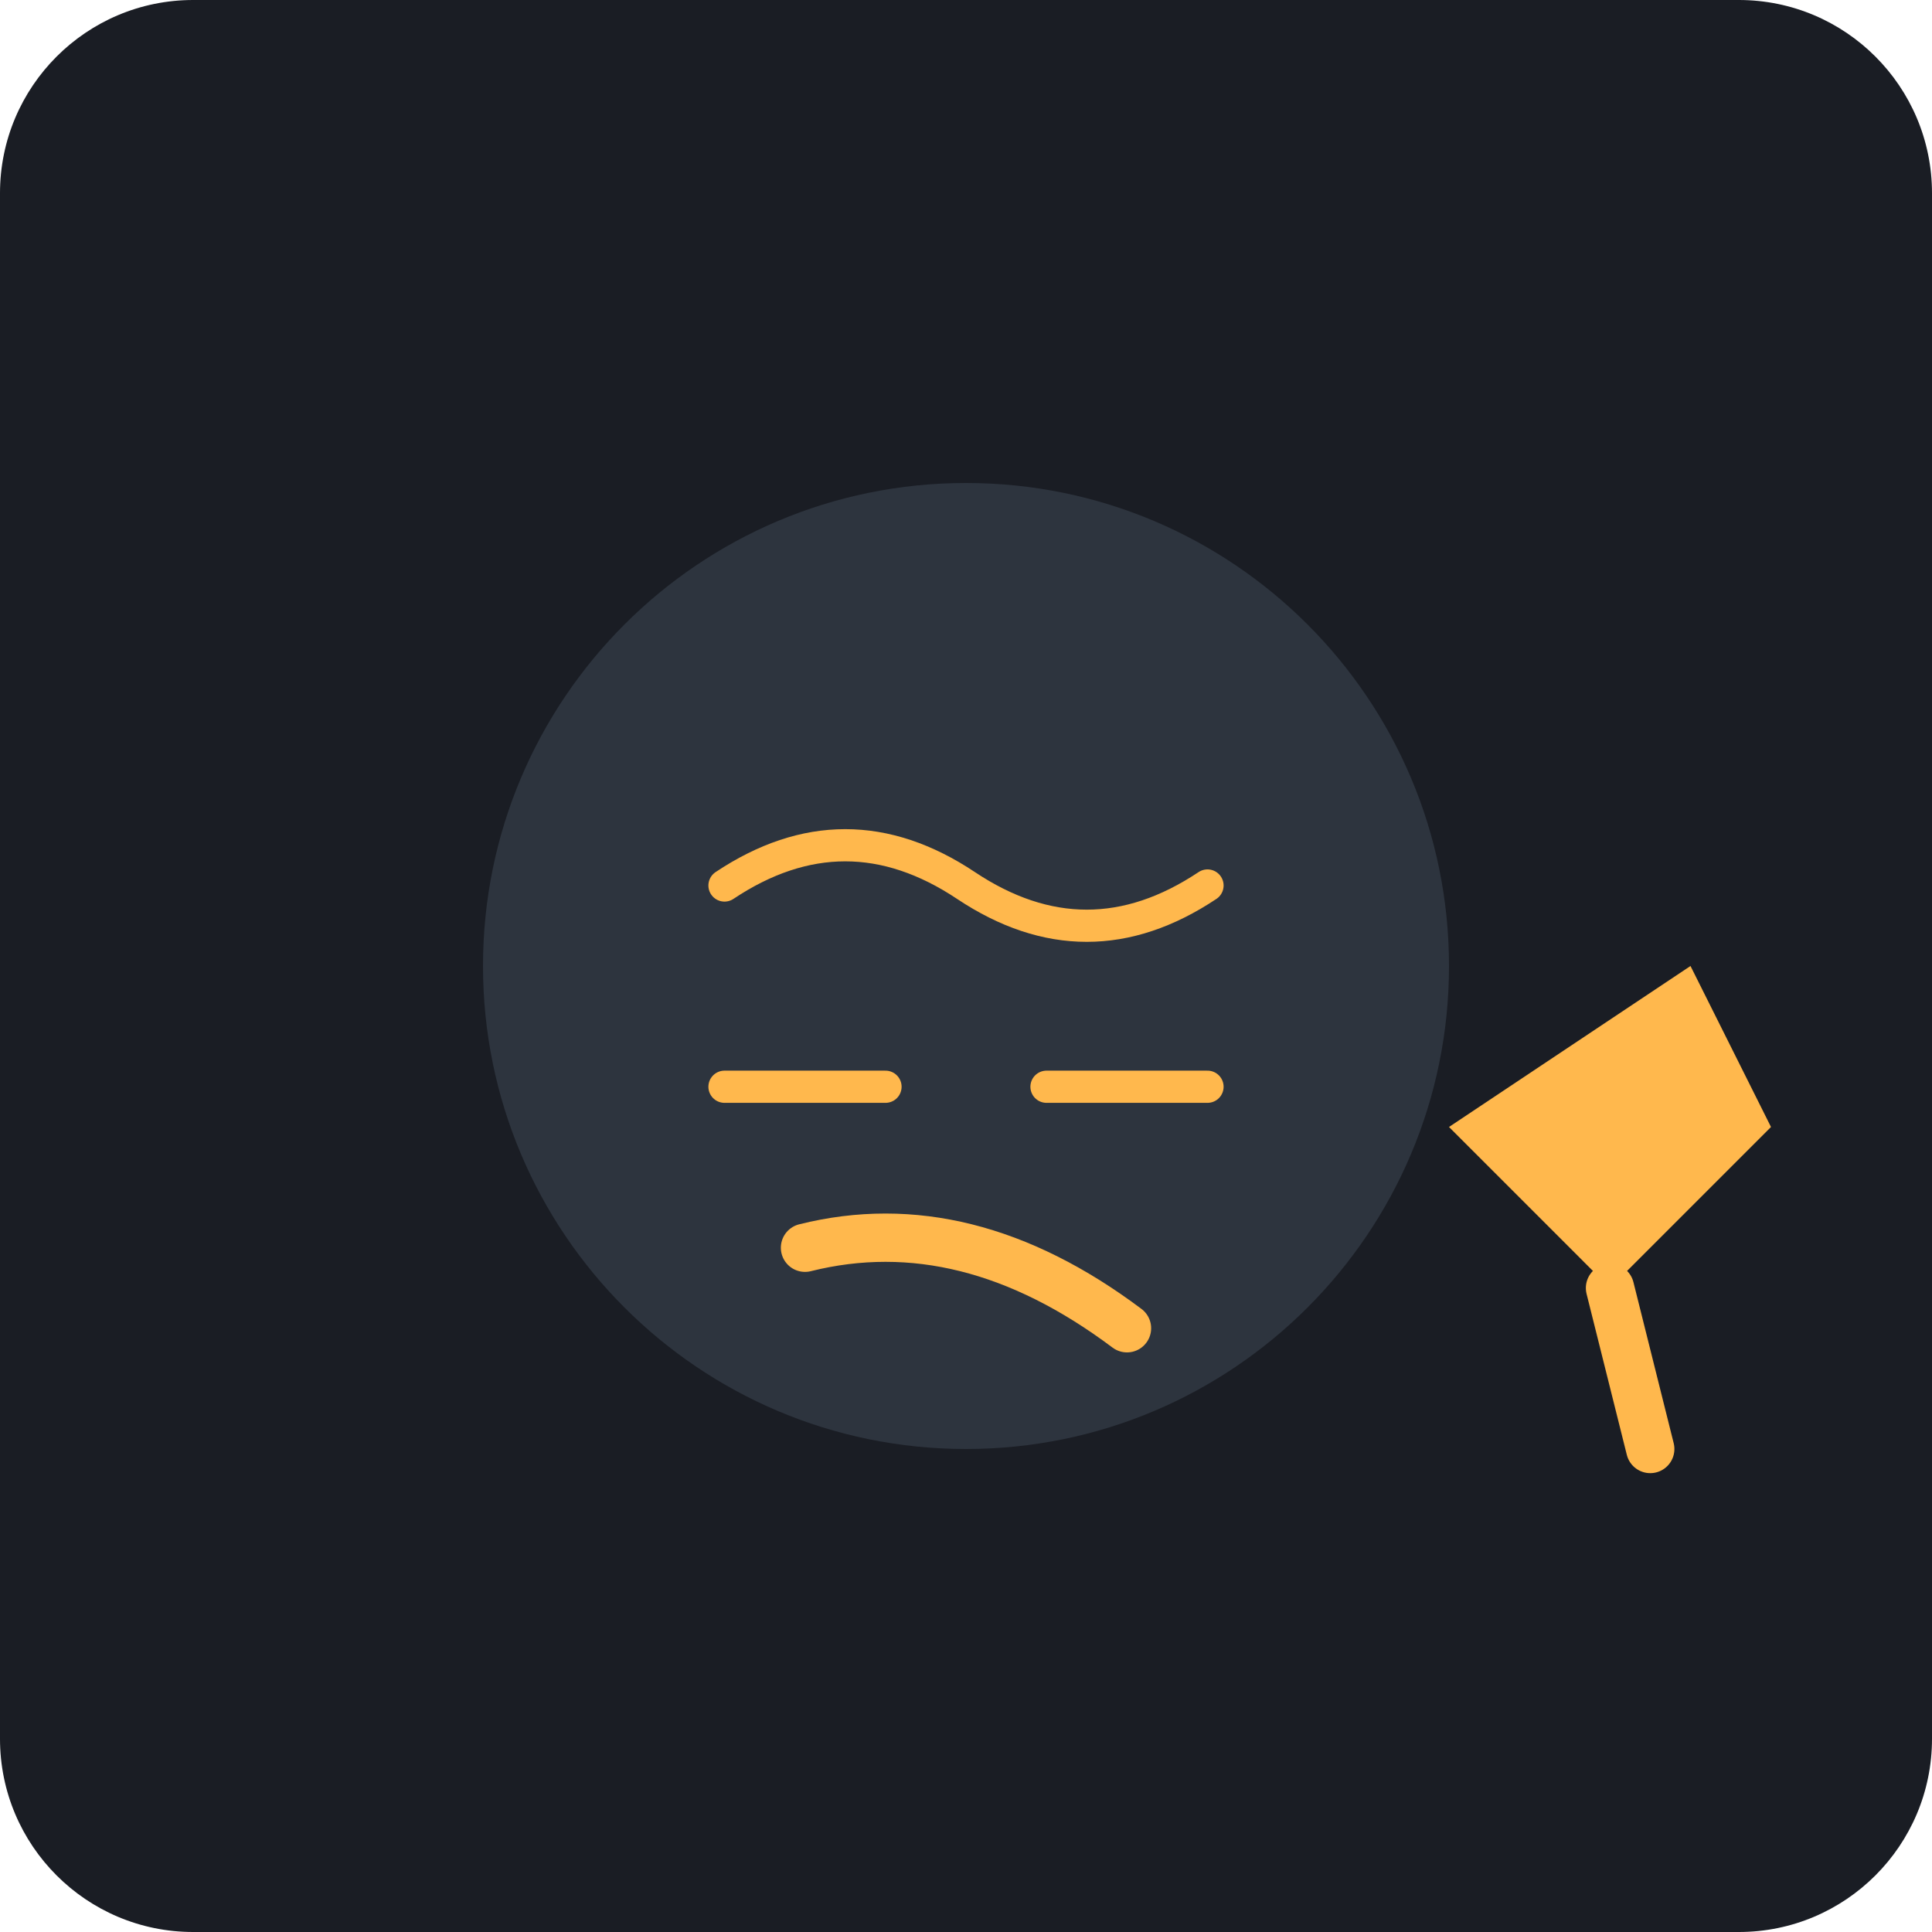
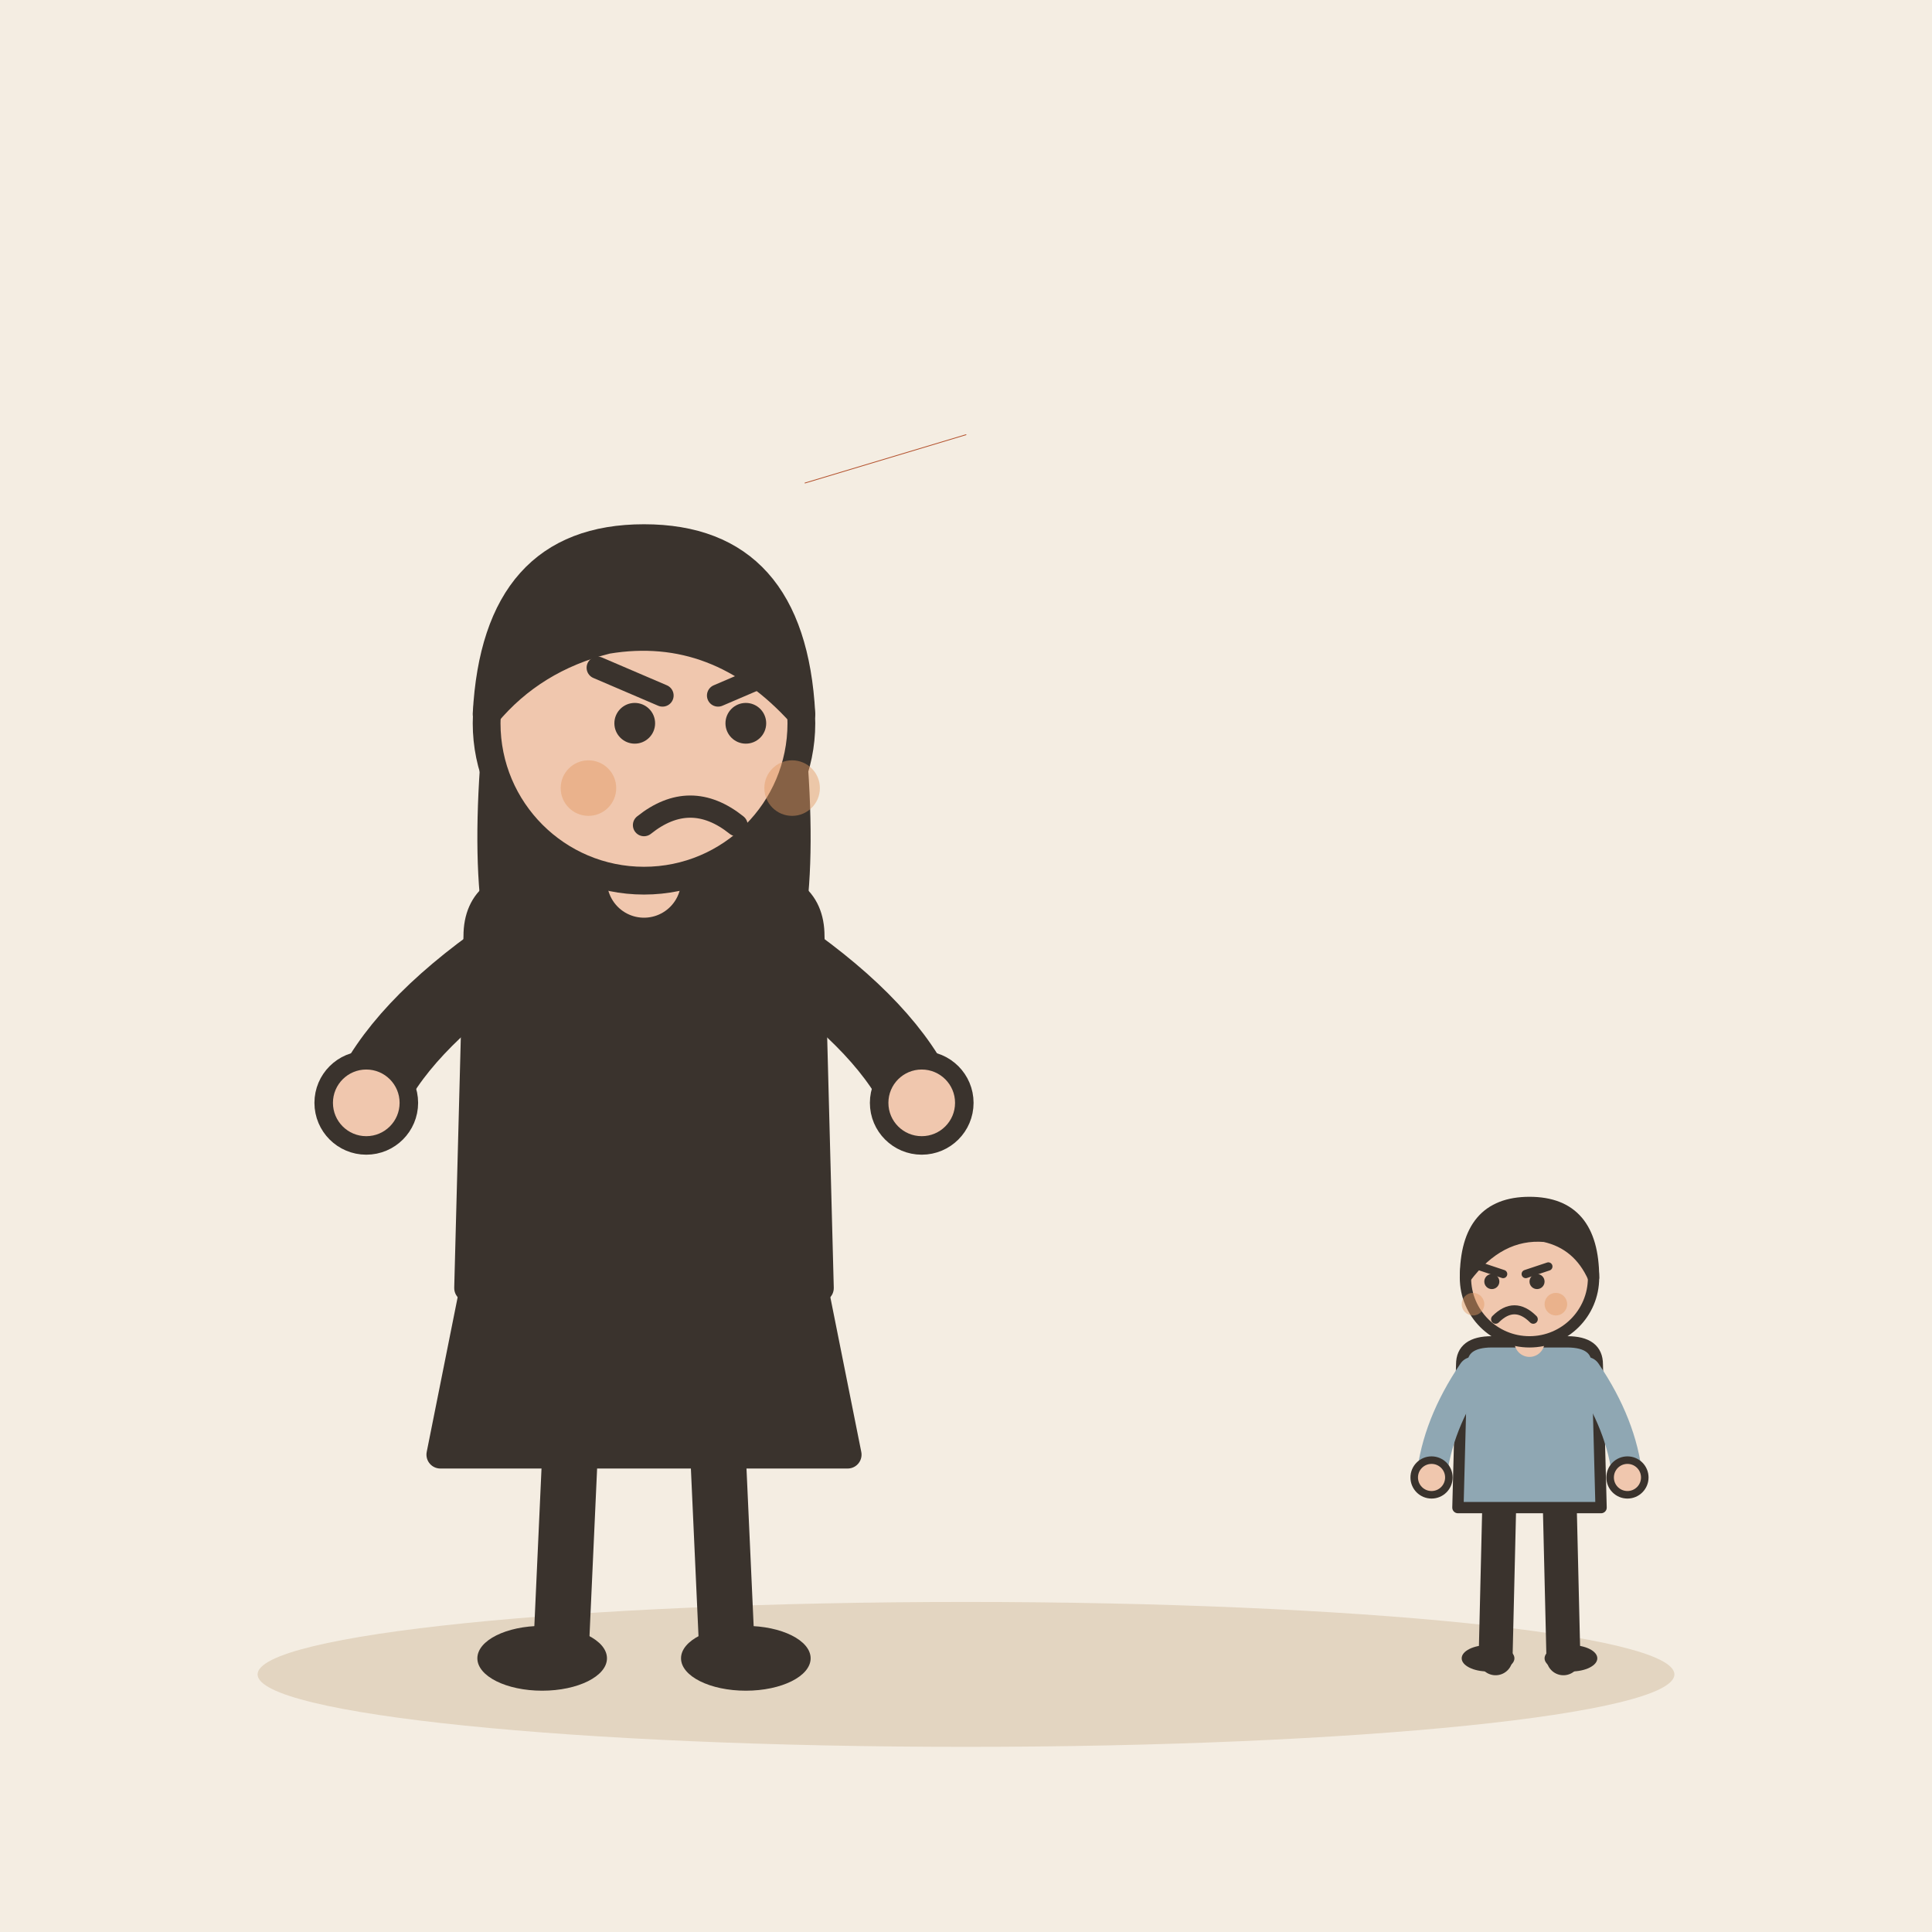
- <svg xmlns="http://www.w3.org/2000/svg" viewBox="0 0 240 240">
-   <rect width="240" height="240" rx="24" fill="#1A1D24" />
-   <g transform="translate(120, 120)">
-     <circle cx="0" cy="0" r="60" fill="#2D343E" />
-     <path d="M-30 -10 Q-15 -20 0 -10 T 30 -10" stroke="#FFB84D" stroke-width="4" fill="none" stroke-linecap="round" />
-     <path d="M-30 15 L-10 15 M10 15 L30 15" stroke="#FFB84D" stroke-width="4" stroke-linecap="round" />
-     <path d="M-20 35 Q0 30 20 45" stroke="#FFB84D" stroke-width="6" fill="none" stroke-linecap="round" />
-     <path d="M60 20 L90 0 L100 20 L80 40 Z" fill="#FFB84D" />
-     <path d="M80 40 L85 60" stroke="#FFB84D" stroke-width="6" stroke-linecap="round" />
+ <svg xmlns="http://www.w3.org/2000/svg" viewBox="0 0 240 240" data-style="editorial">
+   <rect width="240" height="240" fill="#F4EDE2" />
+   <ellipse cx="120" cy="208" rx="88" ry="9" fill="#E3D5C1" />
+   <g transform="translate(80 206) scale(1.15 1.15)">
+     <path d="M-18 -42L-22 -22L22 -22L18 -42Z" fill="#3A332D" stroke="#3A332D" stroke-width="3" stroke-linecap="round" stroke-linejoin="round" />
+     <path d="M-8 -22L-9 0" stroke="#3A332D" stroke-width="6" stroke-linecap="round" fill="none" />
+     <path d="M8 -22L9 0" stroke="#3A332D" stroke-width="6" stroke-linecap="round" fill="none" />
+     <ellipse cx="-11" cy="0" rx="7" ry="3.5" fill="#3A332D" />
+     <ellipse cx="11" cy="0" rx="7" ry="3.5" fill="#3A332D" />
+     <path d="M-17 -104Q-20 -78 -14 -70L-6 -78L6 -78L14 -70Q20 -78 17 -104Z" fill="#3A332D" />
+     <path d="M-18 -78Q-18 -84 -10 -84L10 -84Q18 -84 18 -78L19 -40L-19 -40Z" fill="#3A332D" stroke="#3A332D" stroke-width="3" stroke-linecap="round" stroke-linejoin="round" />
+     <path d="M-15 -76Q-26.5 -68 -30 -60" fill="none" stroke="#3A332D" stroke-width="8" stroke-linecap="round" stroke-linejoin="round" />
+     <circle cx="-30" cy="-60" r="4.6" fill="#F0C7AE" stroke="#3A332D" stroke-linecap="round" stroke-linejoin="round" stroke-width="2" />
+     <path d="M15 -76Q26.5 -68 30 -60" fill="none" stroke="#3A332D" stroke-width="8" stroke-linecap="round" stroke-linejoin="round" />
+     <circle cx="30" cy="-60" r="4.6" fill="#F0C7AE" stroke="#3A332D" stroke-linecap="round" stroke-linejoin="round" stroke-width="2" />
+     <path d="M0 -84L0 -88" stroke="#F0C7AE" stroke-width="8" stroke-linecap="round" fill="none" />
+     <circle cx="0" cy="-101" r="17" fill="#F0C7AE" stroke="#3A332D" stroke-width="3" stroke-linecap="round" stroke-linejoin="round" />
+     <path d="M-17 -102Q-16 -121 0 -121Q16 -121 17 -102Q8 -112 -4 -110Q-12 -108 -17 -102Z" fill="#3A332D" stroke="#3A332D" stroke-width="3" stroke-linecap="round" stroke-linejoin="round" />
+     <circle cx="-1" cy="-101" r="2.2" fill="#3A332D" />
+     <circle cx="11" cy="-101" r="2.2" fill="#3A332D" />
+     <path d="M-5 -107L2 -104" fill="none" stroke="#3A332D" stroke-width="2.4" stroke-linecap="round" stroke-linejoin="round" />
+     <path d="M15 -107L8 -104" fill="none" stroke="#3A332D" stroke-width="2.4" stroke-linecap="round" stroke-linejoin="round" />
+     <path d="M0 -90Q5 -94 10 -90" fill="none" stroke="#3A332D" stroke-width="2.4" stroke-linecap="round" stroke-linejoin="round" />
+     <circle cx="-6" cy="-94" r="3" fill="#E39A62" opacity="0.45" />
+     <circle cx="16" cy="-94" r="3" fill="#E39A62" opacity="0.45" />
  </g>
+   <g transform="translate(190 206) scale(0.468 0.468)">
+     <path d="M-8 -42L-9 0" stroke="#3A332D" stroke-width="9" stroke-linecap="round" fill="none" />
+     <path d="M8 -42L9 0" stroke="#3A332D" stroke-width="9" stroke-linecap="round" fill="none" />
+     <ellipse cx="-11" cy="0" rx="7" ry="3.5" fill="#3A332D" />
+     <ellipse cx="11" cy="0" rx="7" ry="3.5" fill="#3A332D" />
+     <path d="M-18 -78Q-18 -84 -10 -84L10 -84Q18 -84 18 -78L19 -40L-19 -40Z" fill="#8FA7B3" stroke="#3A332D" stroke-width="3" stroke-linecap="round" stroke-linejoin="round" />
+     <path d="M-15 -76Q-24.5 -62 -26 -48" fill="none" stroke="#8FA7B3" stroke-width="8" stroke-linecap="round" stroke-linejoin="round" />
+     <circle cx="-26" cy="-48" r="4.6" fill="#F0C7AE" stroke="#3A332D" stroke-linecap="round" stroke-linejoin="round" stroke-width="2" />
+     <path d="M15 -76Q24.5 -62 26 -48" fill="none" stroke="#8FA7B3" stroke-width="8" stroke-linecap="round" stroke-linejoin="round" />
+     <circle cx="26" cy="-48" r="4.6" fill="#F0C7AE" stroke="#3A332D" stroke-linecap="round" stroke-linejoin="round" stroke-width="2" />
+     <path d="M0 -84L0 -88" stroke="#F0C7AE" stroke-width="8" stroke-linecap="round" fill="none" />
+     <circle cx="0" cy="-101" r="17" fill="#F0C7AE" stroke="#3A332D" stroke-width="3" stroke-linecap="round" stroke-linejoin="round" />
+     <path d="M-17 -101Q-17 -121 0 -121Q17 -121 17 -101Q13 -110 4 -112Q-8 -113 -17 -101Z" fill="#3A332D" stroke="#3A332D" stroke-width="3" stroke-linecap="round" stroke-linejoin="round" />
+     <path d="M-13 -104L-7 -102" fill="none" stroke="#3A332D" stroke-width="2.2" stroke-linecap="round" stroke-linejoin="round" />
+     <path d="M5 -104L-1 -102" fill="none" stroke="#3A332D" stroke-width="2.2" stroke-linecap="round" stroke-linejoin="round" />
+     <circle cx="-10" cy="-100" r="2" fill="#3A332D" />
+     <circle cx="2" cy="-100" r="2" fill="#3A332D" />
+     <path d="M-9 -90Q-4 -95 1 -90" fill="none" stroke="#3A332D" stroke-width="2.4" stroke-linecap="round" stroke-linejoin="round" />
+     <circle cx="-15" cy="-94" r="3" fill="#E39A62" opacity="0.45" />
+     <circle cx="7" cy="-94" r="3" fill="#E39A62" opacity="0.45" />
+   </g>
+   <path d="M100 60L120 54" fill="none" stroke="#B4532F" stroke-width="0.1" stroke-linecap="round" stroke-linejoin="round" />
</svg>
